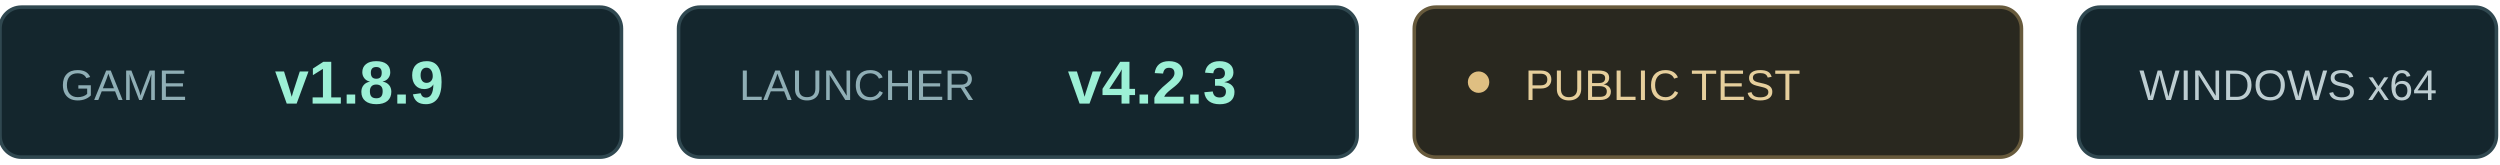
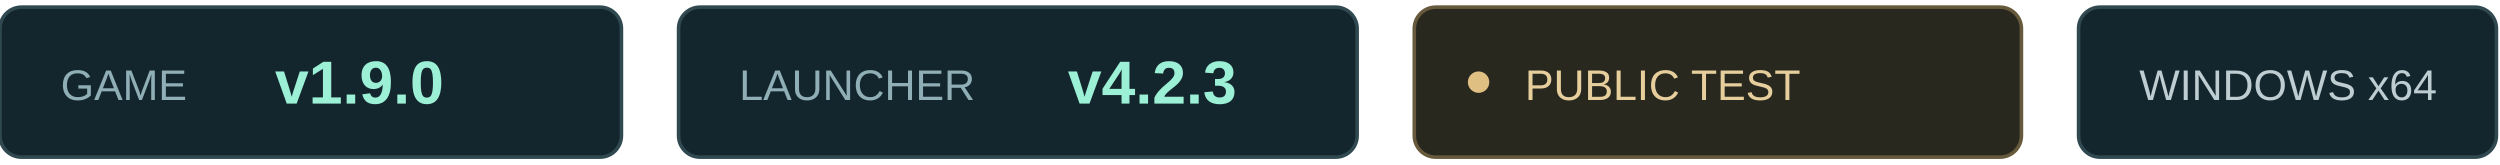
<svg xmlns="http://www.w3.org/2000/svg" width="700" height="46" viewBox="0 0 700 46">
  <g font-family="Arial,sans-serif" font-size="12">
    <rect x="0" y="2" width="174" height="42" rx="6" fill="#14262d" stroke="#304850" />
    <text x="17" y="28" fill="#8faeb5">GAME</text>
-     <text x="77" y="29" fill="#9cf0d6" font-size="17" font-weight="bold">v1.8.9</text>
+     <text x="77" y="29" fill="#9cf0d6" font-size="17" font-weight="bold">v1.9.0</text>
    <rect x="190" y="2" width="190" height="42" rx="6" fill="#14262d" stroke="#304850" />
    <text x="207" y="28" fill="#8faeb5">LAUNCHER</text>
    <text x="299" y="29" fill="#9cf0d6" font-size="17" font-weight="bold">v4.2.3</text>
    <rect x="396" y="2" width="170" height="42" rx="6" fill="#29281f" stroke="#675a3c" />
    <circle cx="414" cy="23" r="3" fill="#dfbf82" />
    <text x="427" y="28" fill="#e6cf9c">PUBLIC TEST</text>
    <rect x="582" y="2" width="117" height="42" rx="6" fill="#14262d" stroke="#304850" />
    <text x="599" y="28" fill="#bdcdd1">WINDOWS x64</text>
  </g>
</svg>
